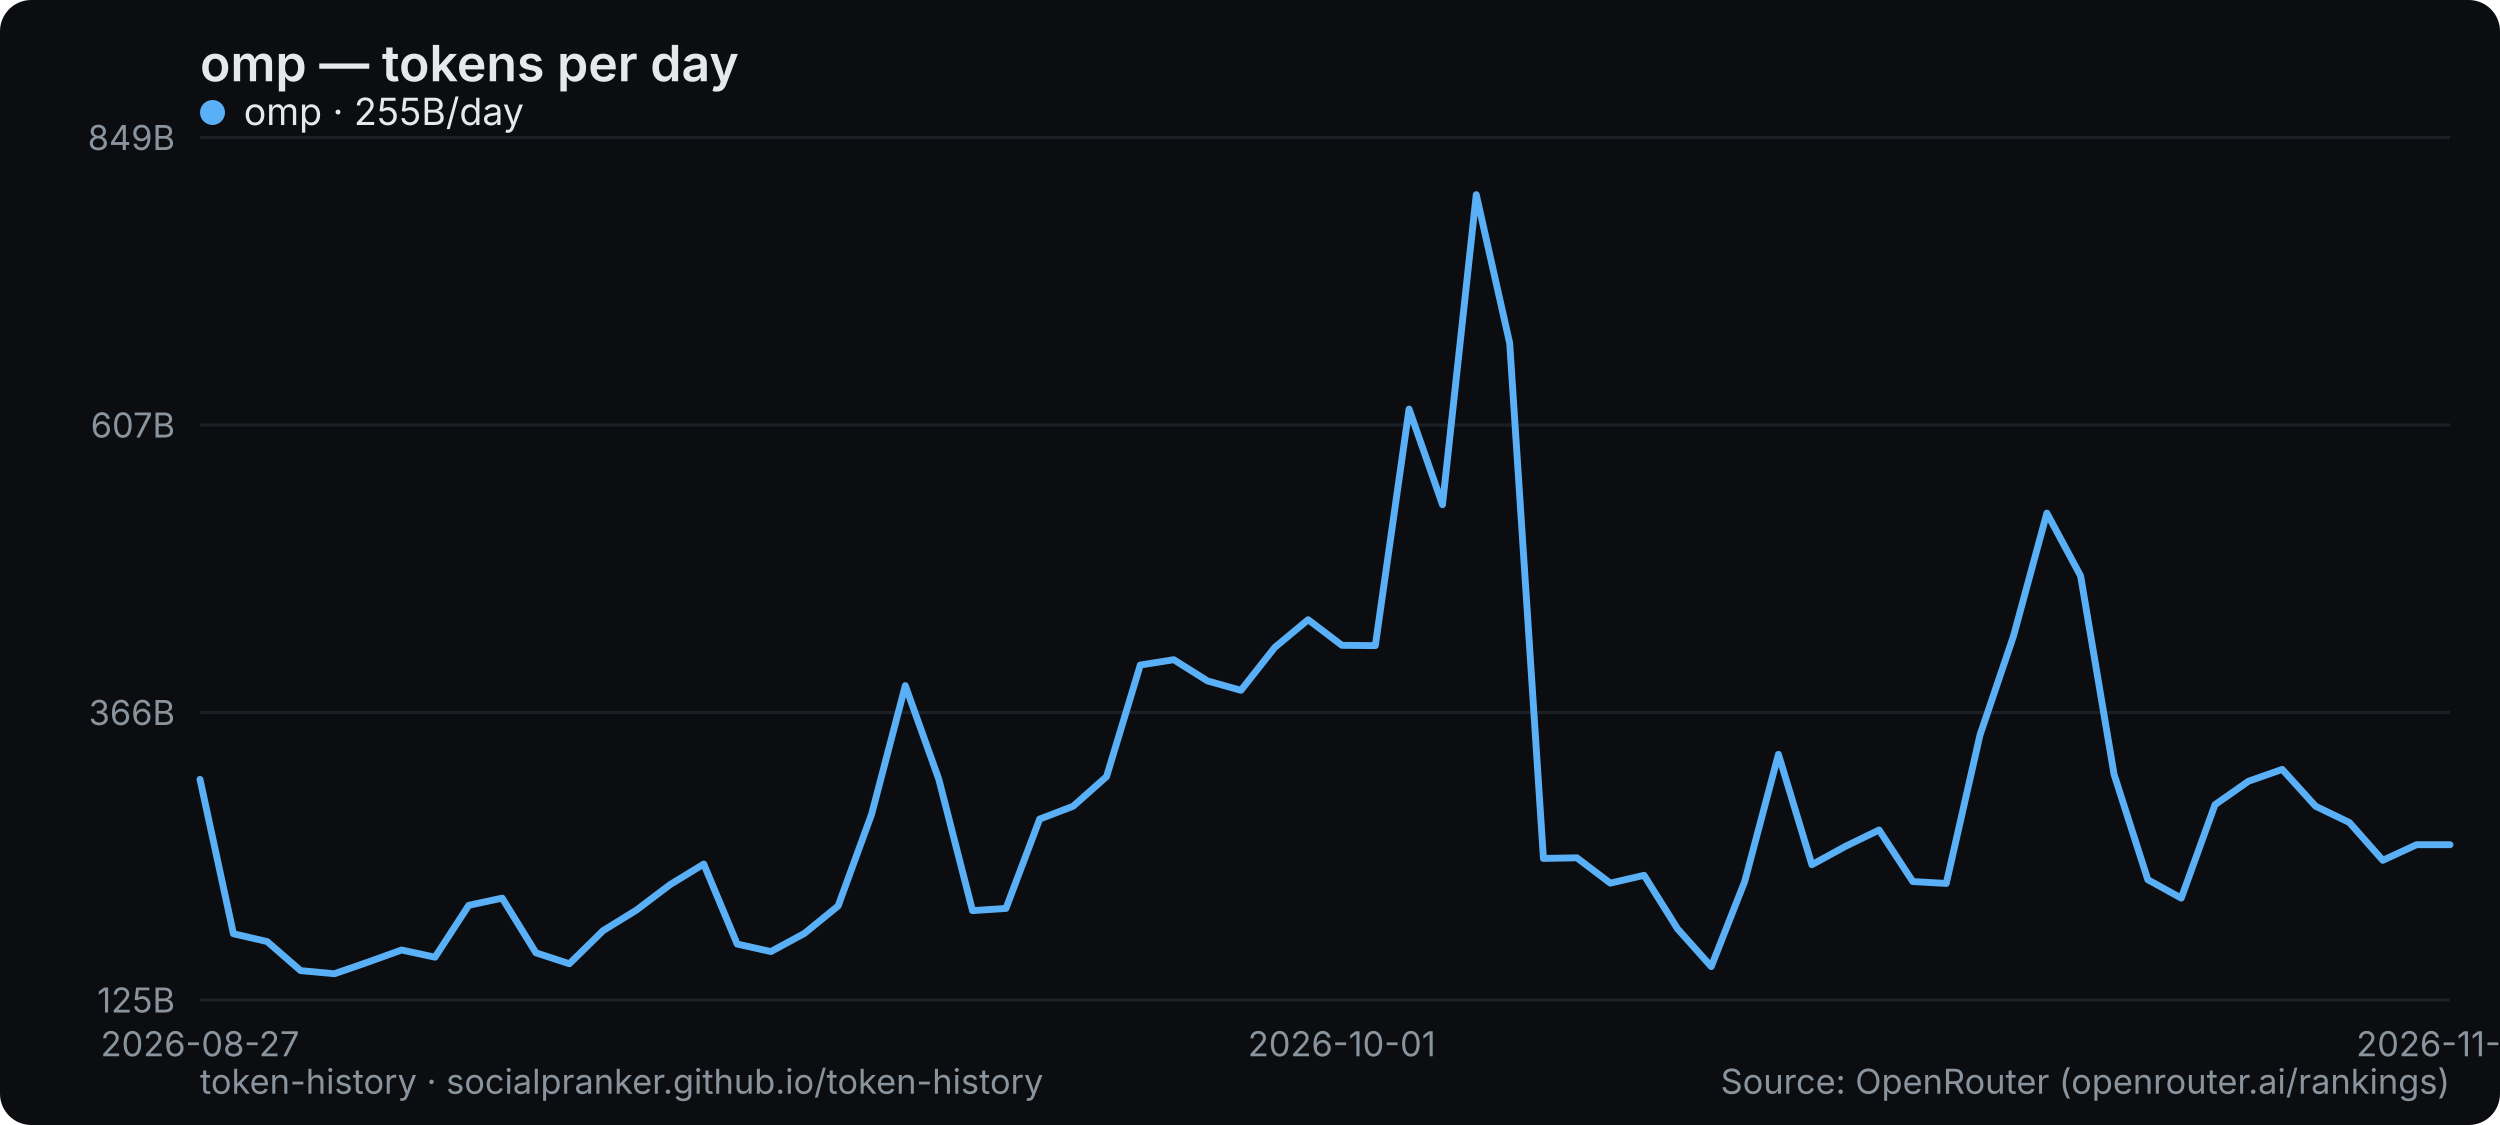
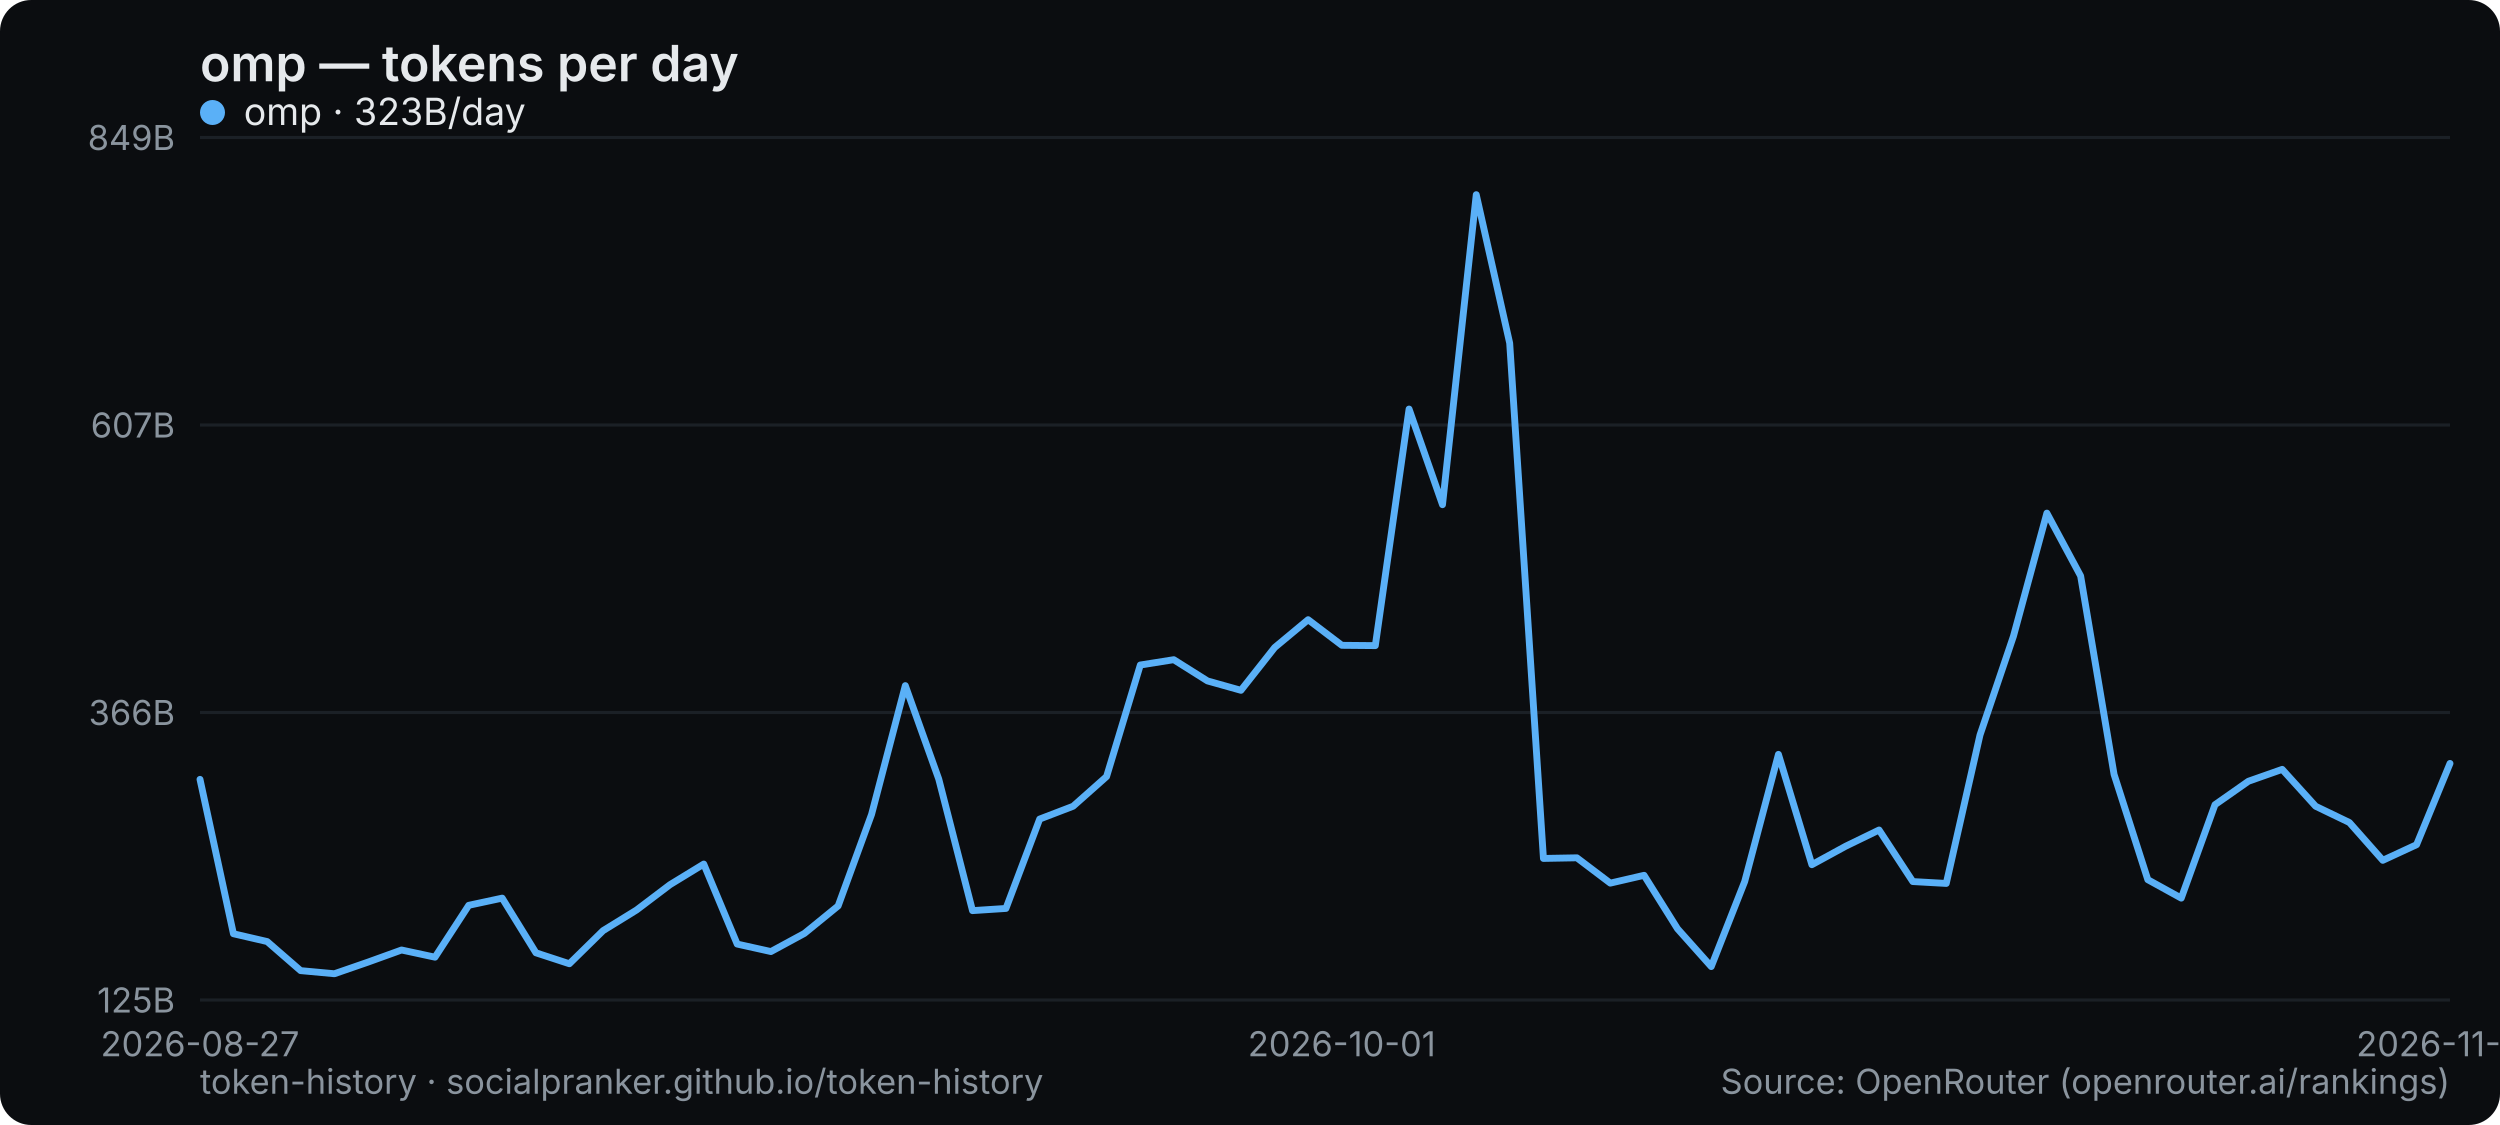
<svg xmlns="http://www.w3.org/2000/svg" width="800" height="360" viewBox="0 0 800 360" role="img" aria-label="omp — tokens per day">
  <rect width="800" height="360" rx="10" fill="#0b0d10" />
  <text x="64" y="26" font-family="system-ui,-apple-system,Segoe UI,sans-serif" font-size="16" font-weight="600" fill="#e6e9ec">omp — tokens per day</text>
  <line x1="64" y1="320" x2="784" y2="320" stroke="#1b2026" stroke-width="1" />
  <text x="56" y="324" text-anchor="end" font-family="system-ui,-apple-system,Segoe UI,sans-serif" font-size="11" fill="#8a949e">125B</text>
  <line x1="64" y1="228" x2="784" y2="228" stroke="#1b2026" stroke-width="1" />
  <text x="56" y="232" text-anchor="end" font-family="system-ui,-apple-system,Segoe UI,sans-serif" font-size="11" fill="#8a949e">366B</text>
  <line x1="64" y1="136" x2="784" y2="136" stroke="#1b2026" stroke-width="1" />
  <text x="56" y="140" text-anchor="end" font-family="system-ui,-apple-system,Segoe UI,sans-serif" font-size="11" fill="#8a949e">607B</text>
  <line x1="64" y1="44" x2="784" y2="44" stroke="#1b2026" stroke-width="1" />
  <text x="56" y="48" text-anchor="end" font-family="system-ui,-apple-system,Segoe UI,sans-serif" font-size="11" fill="#8a949e">849B</text>
  <text x="64" y="338" text-anchor="middle" font-family="system-ui,-apple-system,Segoe UI,sans-serif" font-size="11" fill="#8a949e">2026-08-27</text>
  <text x="429.373" y="338" text-anchor="middle" font-family="system-ui,-apple-system,Segoe UI,sans-serif" font-size="11" fill="#8a949e">2026-10-01</text>
  <text x="784" y="338" text-anchor="middle" font-family="system-ui,-apple-system,Segoe UI,sans-serif" font-size="11" fill="#8a949e">2026-11-03</text>
-   <polyline points="64.0,249.4 74.7,298.8 85.5,301.3 96.2,310.6 107.0,311.6 117.7,307.9 128.5,304.0 139.2,306.3 150.0,289.7 160.7,287.4 171.5,304.9 182.2,308.4 193.0,297.8 203.7,291.2 214.4,283.1 225.2,276.5 235.9,302.1 246.7,304.5 257.4,298.7 268.2,289.9 278.9,260.6 289.7,219.4 300.4,249.3 311.2,291.4 321.9,290.7 332.7,262.1 343.4,258.0 354.1,248.5 364.9,212.8 375.6,211.1 386.4,217.9 397.1,220.9 407.9,207.2 418.6,198.3 429.4,206.5 440.1,206.6 450.9,130.9 461.6,161.5 472.4,62.3 483.1,109.8 493.9,274.7 504.6,274.5 515.3,282.6 526.1,280.1 536.8,297.2 547.6,309.3 558.3,282.1 569.1,241.4 579.8,276.7 590.6,270.8 601.3,265.6 612.1,282.1 622.8,282.7 633.6,235.2 644.3,203.6 655.0,164.2 665.8,184.3 676.5,247.8 687.3,281.5 698.0,287.4 708.8,257.5 719.5,250.0 730.3,246.2 741.0,258.0 751.8,263.2 762.5,275.3 773.3,270.3 784.0,270.3" fill="none" stroke="#5ab0f7" stroke-width="2.2" stroke-linejoin="round" stroke-linecap="round" />
+   <polyline points="64.0,249.4 74.7,298.8 85.5,301.3 96.2,310.6 107.0,311.6 117.7,307.9 128.5,304.0 139.2,306.3 150.0,289.7 160.7,287.4 171.5,304.9 182.2,308.4 193.0,297.8 203.7,291.2 214.4,283.1 225.2,276.5 235.9,302.1 246.7,304.5 257.4,298.7 268.2,289.9 278.9,260.6 289.7,219.4 300.4,249.3 311.2,291.4 321.9,290.7 332.7,262.1 343.4,258.0 354.1,248.5 364.9,212.8 375.6,211.1 386.4,217.9 397.1,220.9 407.9,207.2 418.6,198.3 429.4,206.5 440.1,206.6 450.9,130.9 461.6,161.5 472.4,62.3 483.1,109.8 493.9,274.7 504.6,274.5 515.3,282.6 526.1,280.1 536.8,297.2 547.6,309.3 558.3,282.1 569.1,241.4 579.8,276.7 590.6,270.8 601.3,265.6 612.1,282.1 622.8,282.7 633.6,235.2 644.3,203.6 655.0,164.2 665.8,184.3 676.5,247.8 687.3,281.5 698.0,287.4 708.8,257.5 719.5,250.0 730.3,246.2 741.0,258.0 751.8,263.2 762.5,275.3 773.3,270.3 784.0,244.3" fill="none" stroke="#5ab0f7" stroke-width="2.2" stroke-linejoin="round" stroke-linecap="round" />
  <g font-family="system-ui,-apple-system,Segoe UI,sans-serif" font-size="12">
    <circle cx="68" cy="36" r="4" fill="#5ab0f7" />
-     <text x="78" y="40" fill="#e6e9ec">omp · 255B/day</text>
+     <text x="78" y="40" fill="#e6e9ec">omp · 323B/day</text>
  </g>
  <text x="64" y="350" font-family="system-ui,-apple-system,Segoe UI,sans-serif" font-size="11" fill="#8a949e">token-history · socialpranker.github.io/token-history</text>
  <text x="784" y="350" text-anchor="end" font-family="system-ui,-apple-system,Segoe UI,sans-serif" font-size="11" fill="#8a949e">Source: OpenRouter (openrouter.ai/rankings)</text>
</svg>
